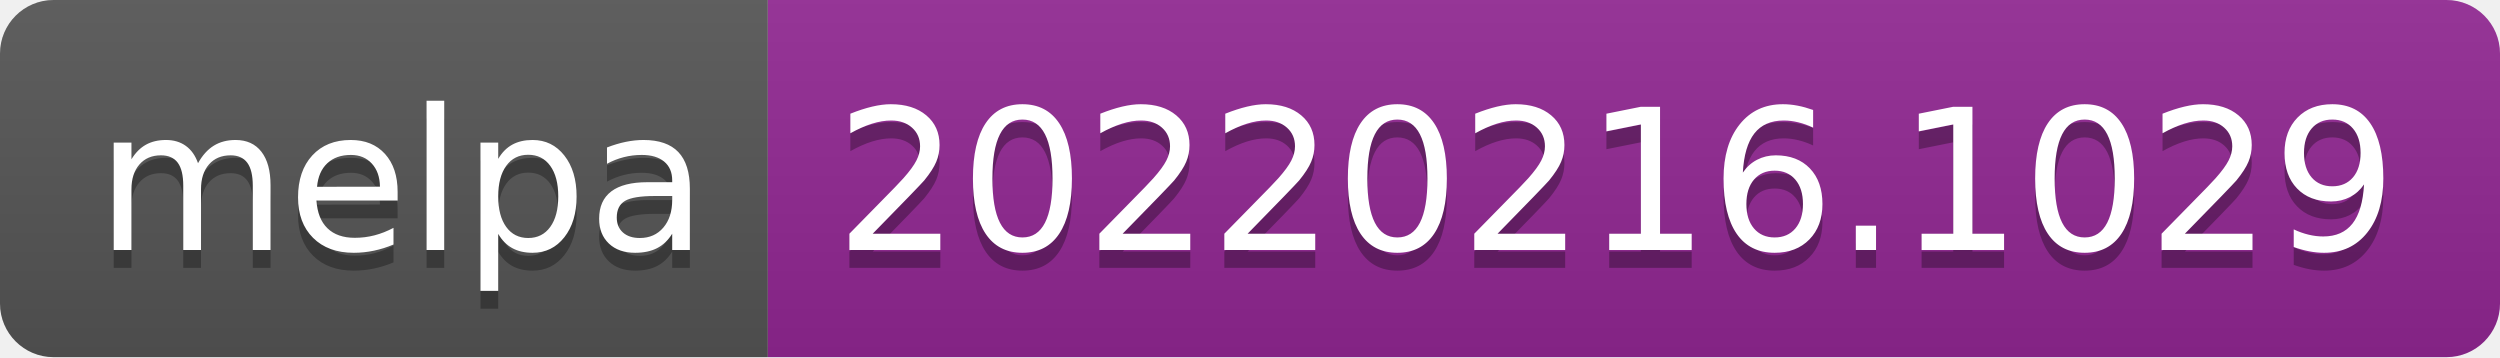
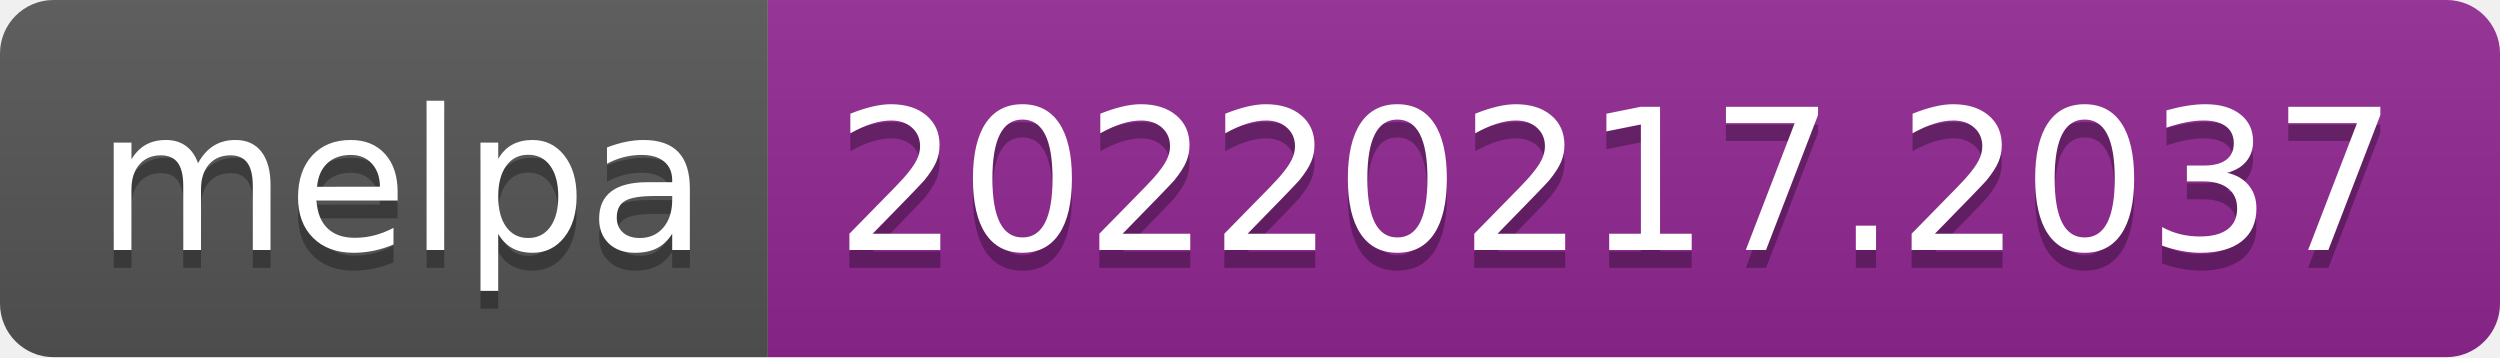
- <svg xmlns="http://www.w3.org/2000/svg" width="140" height="20" role="img" aria-label="melpa: 20220216.1029">
+ <svg xmlns="http://www.w3.org/2000/svg" width="140" height="20" role="img" aria-label="melpa: 20220217.2037">
  <linearGradient id="s" x2="0" y2="100%">
    <stop offset="0" stop-color="#bbb" stop-opacity=".1" />
    <stop offset="1" stop-opacity=".1" />
  </linearGradient>
  <clipPath id="r">
    <rect width="140" height="20" rx="3" fill="#fff" />
  </clipPath>
  <g clip-path="url(#r)">
    <rect width="43" height="20" fill="#555" />
    <rect x="43" width="97" height="20" fill="#922793" />
    <rect width="140" height="20" fill="url(#s)" />
  </g>
  <g fill="#fff" text-anchor="middle" font-family="Verdana,Geneva,DejaVu Sans,sans-serif" text-rendering="geometricPrecision" font-size="110">
    <text aria-hidden="true" x="225" y="150" fill="#010101" fill-opacity=".3" transform="scale(.1)" textLength="330">melpa</text>
    <text x="225" y="140" transform="scale(.1)" fill="#fff" textLength="330">melpa</text>
-     <text aria-hidden="true" x="905" y="150" fill="#010101" fill-opacity=".3" transform="scale(.1)" textLength="870">20220216.1029</text>
-     <text x="905" y="140" transform="scale(.1)" fill="#fff" textLength="870">20220216.1029</text>
+     <text aria-hidden="true" x="905" y="150" fill="#010101" fill-opacity=".3" transform="scale(.1)" textLength="870">20220217.2037</text>
+     <text x="905" y="140" transform="scale(.1)" fill="#fff" textLength="870">20220217.2037</text>
  </g>
</svg>
